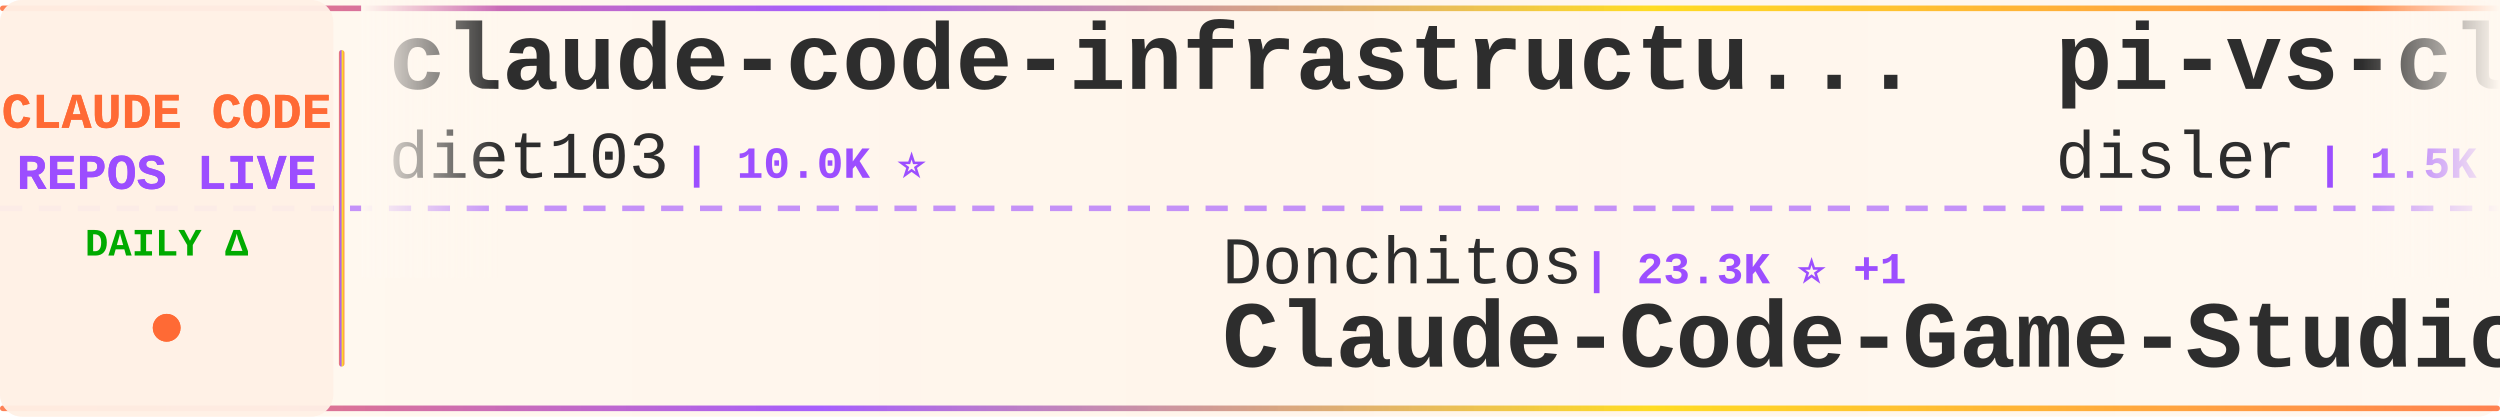
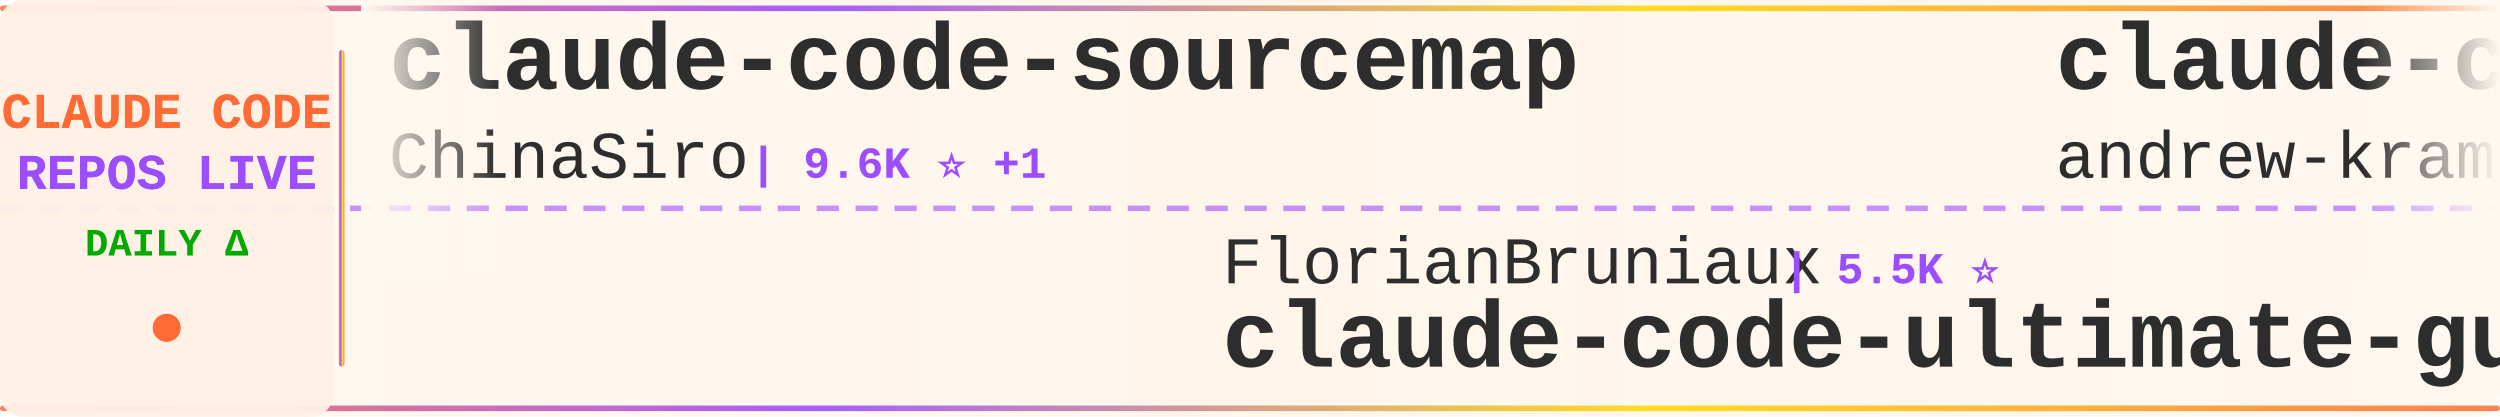
<svg xmlns="http://www.w3.org/2000/svg" width="900" height="150">
  <defs>
    <linearGradient id="tickerBg" x1="0%" y1="0%" x2="100%" y2="0%">
      <stop offset="0%" style="stop-color:#fff8f0;stop-opacity:0.98" />
      <stop offset="50%" style="stop-color:#fff5eb;stop-opacity:1" />
      <stop offset="100%" style="stop-color:#fff8f0;stop-opacity:0.98" />
    </linearGradient>
    <linearGradient id="borderGrad" x1="0%" y1="0%" x2="100%" y2="0%">
      <stop offset="0%" style="stop-color:#FF6B35;stop-opacity:0.85">
        <animate attributeName="stop-opacity" values="0.85;1;0.85" dur="2s" repeatCount="indefinite" />
      </stop>
      <stop offset="33%" style="stop-color:#9C4EFF;stop-opacity:0.9">
        <animate attributeName="stop-opacity" values="0.9;1;0.9" dur="2.2s" repeatCount="indefinite" />
      </stop>
      <stop offset="66%" style="stop-color:#FFD700;stop-opacity:0.85">
        <animate attributeName="stop-opacity" values="0.85;1;0.85" dur="1.8s" repeatCount="indefinite" />
      </stop>
      <stop offset="100%" style="stop-color:#FF6B35;stop-opacity:0.85">
        <animate attributeName="stop-opacity" values="0.85;1;0.85" dur="2s" repeatCount="indefinite" />
      </stop>
    </linearGradient>
    <filter id="textGlow">
      <feGaussianBlur stdDeviation="0.15" result="coloredBlur" />
      <feMerge>
        <feMergeNode in="coloredBlur" />
        <feMergeNode in="SourceGraphic" />
      </feMerge>
    </filter>
    <filter id="metricGlow">
      <feGaussianBlur stdDeviation="0.2" result="coloredBlur" />
      <feMerge>
        <feMergeNode in="coloredBlur" />
        <feMergeNode in="SourceGraphic" />
      </feMerge>
    </filter>
    <linearGradient id="leftFade" x1="0%" y1="0%" x2="100%" y2="0%">
      <stop offset="0%" style="stop-color:#fff8f0;stop-opacity:1" />
      <stop offset="100%" style="stop-color:#fff8f0;stop-opacity:0" />
    </linearGradient>
    <linearGradient id="rightFade" x1="0%" y1="0%" x2="100%" y2="0%">
      <stop offset="0%" style="stop-color:#fff8f0;stop-opacity:0" />
      <stop offset="100%" style="stop-color:#fff8f0;stop-opacity:1" />
    </linearGradient>
  </defs>
  <rect width="900" height="150" fill="url(#tickerBg)" rx="8" />
  <rect x="0" y="2" width="900" height="2" fill="url(#borderGrad)" rx="1" />
  <rect x="0" y="146" width="900" height="2" fill="url(#borderGrad)" rx="1" />
  <line x1="0" y1="75" x2="900" y2="75" stroke="#9C4EFF" stroke-width="2" stroke-dasharray="8 6" opacity="0.6" />
  <rect x="0" y="0" width="120" height="150" fill="#fff0e6" opacity="0.95" rx="8" />
  <text x="60" y="46" font-family="'Courier New', monospace" font-size="18" font-weight="bold" fill="#FF6B35" text-anchor="middle" filter="url(#textGlow)">
    CLAUDE CODE
  </text>
  <text x="60" y="68" font-family="'Courier New', monospace" font-size="18" font-weight="bold" fill="#9C4EFF" text-anchor="middle" filter="url(#textGlow)">
    REPOS LIVE
  </text>
  <text x="60" y="92" font-family="'Courier New', monospace" font-size="14" font-weight="bold" fill="#00aa00" text-anchor="middle">
    DAILY Δ
  </text>
  <circle cx="60" cy="118" r="5" fill="#FF6B35" filter="url(#metricGlow)">
    <animate attributeName="r" values="4;6;4" dur="1.5s" repeatCount="indefinite" />
    <animate attributeName="opacity" values="0.6;1;0.6" dur="1.5s" repeatCount="indefinite" />
  </circle>
  <rect x="122" y="18" width="2" height="114" fill="url(#borderGrad)" rx="1" />
  <clipPath id="tickerClip">
    <rect x="130" y="0" width="770" height="150" />
  </clipPath>
  <g clip-path="url(#tickerClip)">
    <g id="tickerItems">
      <animateTransform attributeName="transform" attributeType="XML" type="translate" from="0 0" to="-3000 0" dur="54s" repeatCount="indefinite" />
      <g transform="translate(0, 0)">
-         <text x="140" y="32" font-family="'Courier New', monospace" font-size="34" font-weight="bold" fill="#2d2d2d">claude-code-infrastructu...</text>
-         <text x="140" y="64" font-family="'Courier New', monospace" font-size="24" font-weight="normal" fill="#2d2d2d" opacity="1.0">diet103</text>
-         <text x="246" y="64" font-family="'Courier New', monospace" font-size="16" font-weight="bold" fill="#9C4EFF"> | 10.0K ⭐</text>
+         <text x="140" y="32" font-family="'Courier New', monospace" font-size="34" font-weight="bold" fill="#2d2d2d">claude-code-sourcemap</text>
+         <text x="140" y="64" font-family="'Courier New', monospace" font-size="24" font-weight="normal" fill="#2d2d2d" opacity="1.0">ChinaSiro</text>
+         <text x="270" y="64" font-family="'Courier New', monospace" font-size="16" font-weight="bold" fill="#9C4EFF"> | 9.6K ⭐ +1</text>
      </g>
      <g transform="translate(300, 0)">
-         <text x="140" y="102" font-family="'Courier New', monospace" font-size="24" font-weight="normal" fill="#2d2d2d" opacity="1.0">Donchitos</text>
-         <text x="270" y="102" font-family="'Courier New', monospace" font-size="16" font-weight="bold" fill="#9C4EFF"> | 23.3K ⭐ +1</text>
-         <text x="140" y="132" font-family="'Courier New', monospace" font-size="34" font-weight="bold" fill="#2d2d2d">Claude-Code-Game-Studios</text>
+         <text x="140" y="102" font-family="'Courier New', monospace" font-size="24" font-weight="normal" fill="#2d2d2d" opacity="1.0">FlorianBruniaux</text>
+         <text x="342" y="102" font-family="'Courier New', monospace" font-size="16" font-weight="bold" fill="#9C4EFF"> | 5.5K ⭐</text>
+         <text x="140" y="132" font-family="'Courier New', monospace" font-size="34" font-weight="bold" fill="#2d2d2d">claude-code-ultimate-gui...</text>
      </g>
      <g transform="translate(600, 0)">
-         <text x="140" y="32" font-family="'Courier New', monospace" font-size="34" font-weight="bold" fill="#2d2d2d">pi-vs-claude-code</text>
-         <text x="140" y="64" font-family="'Courier New', monospace" font-size="24" font-weight="normal" fill="#2d2d2d" opacity="1.0">disler</text>
-         <text x="234" y="64" font-family="'Courier New', monospace" font-size="16" font-weight="bold" fill="#9C4EFF"> | 1.5K ⭐ -1</text>
+         <text x="140" y="32" font-family="'Courier New', monospace" font-size="34" font-weight="bold" fill="#2d2d2d">claude-code-source-build</text>
+         <text x="140" y="64" font-family="'Courier New', monospace" font-size="24" font-weight="normal" fill="#2d2d2d" opacity="1.0">andrew-kramer-inno</text>
+         <text x="378" y="64" font-family="'Courier New', monospace" font-size="16" font-weight="bold" fill="#9C4EFF"> | 594 ⭐</text>
      </g>
      <g transform="translate(900, 0)">
-         <text x="140" y="102" font-family="'Courier New', monospace" font-size="24" font-weight="normal" fill="#2d2d2d" opacity="1.0">krusemediallc</text>
-         <text x="318" y="102" font-family="'Courier New', monospace" font-size="16" font-weight="bold" fill="#9C4EFF"> | 1.0K ⭐ +1</text>
-         <text x="140" y="132" font-family="'Courier New', monospace" font-size="34" font-weight="bold" fill="#2d2d2d">arcads-claude-code</text>
+         <text x="140" y="102" font-family="'Courier New', monospace" font-size="24" font-weight="normal" fill="#2d2d2d" opacity="1.0">sugyan</text>
+         <text x="234" y="102" font-family="'Courier New', monospace" font-size="16" font-weight="bold" fill="#9C4EFF"> | 1.1K ⭐</text>
+         <text x="140" y="132" font-family="'Courier New', monospace" font-size="34" font-weight="bold" fill="#2d2d2d">claude-code-webui</text>
      </g>
      <g transform="translate(1200, 0)">
-         <text x="140" y="32" font-family="'Courier New', monospace" font-size="34" font-weight="bold" fill="#2d2d2d">claude-code-prompts</text>
-         <text x="140" y="64" font-family="'Courier New', monospace" font-size="24" font-weight="normal" fill="#2d2d2d" opacity="1.0">repowise-dev</text>
-         <text x="306" y="64" font-family="'Courier New', monospace" font-size="16" font-weight="bold" fill="#9C4EFF"> | 1.2K ⭐</text>
+         <text x="140" y="32" font-family="'Courier New', monospace" font-size="34" font-weight="bold" fill="#2d2d2d">claude-code-rust</text>
+         <text x="140" y="64" font-family="'Courier New', monospace" font-size="24" font-weight="normal" fill="#2d2d2d" opacity="1.0">lorryjovens-hub</text>
+         <text x="342" y="64" font-family="'Courier New', monospace" font-size="16" font-weight="bold" fill="#9C4EFF"> | 1.7K ⭐ +1</text>
      </g>
      <g transform="translate(1500, 0)">
-         <text x="140" y="102" font-family="'Courier New', monospace" font-size="24" font-weight="normal" fill="#2d2d2d" opacity="1.0">1rgs</text>
-         <text x="210" y="102" font-family="'Courier New', monospace" font-size="16" font-weight="bold" fill="#9C4EFF"> | 3.7K ⭐</text>
-         <text x="140" y="132" font-family="'Courier New', monospace" font-size="34" font-weight="bold" fill="#2d2d2d">claude-code-proxy</text>
+         <text x="140" y="102" font-family="'Courier New', monospace" font-size="24" font-weight="normal" fill="#2d2d2d" opacity="1.0">darcyegb</text>
+         <text x="258" y="102" font-family="'Courier New', monospace" font-size="16" font-weight="bold" fill="#9C4EFF"> | 749 ⭐</text>
+         <text x="140" y="132" font-family="'Courier New', monospace" font-size="34" font-weight="bold" fill="#2d2d2d">ClaudeCodeAgents</text>
      </g>
      <g transform="translate(1800, 0)">
-         <text x="140" y="32" font-family="'Courier New', monospace" font-size="34" font-weight="bold" fill="#2d2d2d">claude-code-base-action</text>
-         <text x="140" y="64" font-family="'Courier New', monospace" font-size="24" font-weight="normal" fill="#2d2d2d" opacity="1.0">anthropics</text>
-         <text x="282" y="64" font-family="'Courier New', monospace" font-size="16" font-weight="bold" fill="#9C4EFF"> | 921 ⭐</text>
+         <text x="140" y="32" font-family="'Courier New', monospace" font-size="34" font-weight="bold" fill="#2d2d2d">claude-code-workflows</text>
+         <text x="140" y="64" font-family="'Courier New', monospace" font-size="24" font-weight="normal" fill="#2d2d2d" opacity="1.0">OneRedOak</text>
+         <text x="270" y="64" font-family="'Courier New', monospace" font-size="16" font-weight="bold" fill="#9C4EFF"> | 3.9K ⭐ +1</text>
      </g>
      <g transform="translate(2100, 0)">
-         <text x="140" y="102" font-family="'Courier New', monospace" font-size="24" font-weight="normal" fill="#2d2d2d" opacity="1.0">chauncygu</text>
-         <text x="270" y="102" font-family="'Courier New', monospace" font-size="16" font-weight="bold" fill="#9C4EFF"> | 2.8K ⭐</text>
-         <text x="140" y="132" font-family="'Courier New', monospace" font-size="34" font-weight="bold" fill="#2d2d2d">collection-claude-code-s...</text>
+         <text x="140" y="102" font-family="'Courier New', monospace" font-size="24" font-weight="normal" fill="#2d2d2d" opacity="1.0">multica-ai</text>
+         <text x="282" y="102" font-family="'Courier New', monospace" font-size="16" font-weight="bold" fill="#9C4EFF"> | 195.7K ⭐ +44</text>
+         <text x="140" y="132" font-family="'Courier New', monospace" font-size="34" font-weight="bold" fill="#2d2d2d">andrej-karpathy-skills</text>
      </g>
      <g transform="translate(2400, 0)">
-         <text x="140" y="32" font-family="'Courier New', monospace" font-size="34" font-weight="bold" fill="#2d2d2d">Claude-Code</text>
-         <text x="140" y="64" font-family="'Courier New', monospace" font-size="24" font-weight="normal" fill="#2d2d2d" opacity="1.0">OrcaWhisper</text>
-         <text x="294" y="64" font-family="'Courier New', monospace" font-size="16" font-weight="bold" fill="#9C4EFF"> | 86 ⭐</text>
+         <text x="140" y="32" font-family="'Courier New', monospace" font-size="34" font-weight="bold" fill="#2d2d2d">awesome-claude-code-tool...</text>
+         <text x="140" y="64" font-family="'Courier New', monospace" font-size="24" font-weight="normal" fill="#2d2d2d" opacity="1.0">rohitg00</text>
+         <text x="258" y="64" font-family="'Courier New', monospace" font-size="16" font-weight="bold" fill="#9C4EFF"> | 2.4K ⭐ +1</text>
      </g>
      <g transform="translate(2700, 0)">
-         <text x="140" y="102" font-family="'Courier New', monospace" font-size="24" font-weight="normal" fill="#2d2d2d" opacity="1.0">oboard</text>
-         <text x="234" y="102" font-family="'Courier New', monospace" font-size="16" font-weight="bold" fill="#9C4EFF"> | 3.3K ⭐</text>
-         <text x="140" y="132" font-family="'Courier New', monospace" font-size="34" font-weight="bold" fill="#2d2d2d">claude-code-rev</text>
+         <text x="140" y="102" font-family="'Courier New', monospace" font-size="24" font-weight="normal" fill="#2d2d2d" opacity="1.0">guanshan</text>
+         <text x="258" y="102" font-family="'Courier New', monospace" font-size="16" font-weight="bold" fill="#9C4EFF"> | 61 ⭐</text>
+         <text x="140" y="132" font-family="'Courier New', monospace" font-size="34" font-weight="bold" fill="#2d2d2d">ClaudeCode</text>
      </g>
      <g transform="translate(3000, 0)">
-         <text x="140" y="32" font-family="'Courier New', monospace" font-size="34" font-weight="bold" fill="#2d2d2d">claude-code-infrastructu...</text>
-         <text x="140" y="64" font-family="'Courier New', monospace" font-size="24" font-weight="normal" fill="#2d2d2d" opacity="1.0">diet103</text>
-         <text x="246" y="64" font-family="'Courier New', monospace" font-size="16" font-weight="bold" fill="#9C4EFF"> | 10.0K ⭐</text>
+         <text x="140" y="32" font-family="'Courier New', monospace" font-size="34" font-weight="bold" fill="#2d2d2d">claude-code-sourcemap</text>
+         <text x="140" y="64" font-family="'Courier New', monospace" font-size="24" font-weight="normal" fill="#2d2d2d" opacity="1.0">ChinaSiro</text>
+         <text x="270" y="64" font-family="'Courier New', monospace" font-size="16" font-weight="bold" fill="#9C4EFF"> | 9.6K ⭐ +1</text>
      </g>
      <g transform="translate(3300, 0)">
-         <text x="140" y="102" font-family="'Courier New', monospace" font-size="24" font-weight="normal" fill="#2d2d2d" opacity="1.0">Donchitos</text>
-         <text x="270" y="102" font-family="'Courier New', monospace" font-size="16" font-weight="bold" fill="#9C4EFF"> | 23.3K ⭐ +1</text>
-         <text x="140" y="132" font-family="'Courier New', monospace" font-size="34" font-weight="bold" fill="#2d2d2d">Claude-Code-Game-Studios</text>
+         <text x="140" y="102" font-family="'Courier New', monospace" font-size="24" font-weight="normal" fill="#2d2d2d" opacity="1.0">FlorianBruniaux</text>
+         <text x="342" y="102" font-family="'Courier New', monospace" font-size="16" font-weight="bold" fill="#9C4EFF"> | 5.5K ⭐</text>
+         <text x="140" y="132" font-family="'Courier New', monospace" font-size="34" font-weight="bold" fill="#2d2d2d">claude-code-ultimate-gui...</text>
      </g>
      <g transform="translate(3600, 0)">
-         <text x="140" y="32" font-family="'Courier New', monospace" font-size="34" font-weight="bold" fill="#2d2d2d">pi-vs-claude-code</text>
-         <text x="140" y="64" font-family="'Courier New', monospace" font-size="24" font-weight="normal" fill="#2d2d2d" opacity="1.0">disler</text>
-         <text x="234" y="64" font-family="'Courier New', monospace" font-size="16" font-weight="bold" fill="#9C4EFF"> | 1.5K ⭐ -1</text>
+         <text x="140" y="32" font-family="'Courier New', monospace" font-size="34" font-weight="bold" fill="#2d2d2d">claude-code-source-build</text>
+         <text x="140" y="64" font-family="'Courier New', monospace" font-size="24" font-weight="normal" fill="#2d2d2d" opacity="1.0">andrew-kramer-inno</text>
+         <text x="378" y="64" font-family="'Courier New', monospace" font-size="16" font-weight="bold" fill="#9C4EFF"> | 594 ⭐</text>
      </g>
      <g transform="translate(3900, 0)">
-         <text x="140" y="102" font-family="'Courier New', monospace" font-size="24" font-weight="normal" fill="#2d2d2d" opacity="1.0">krusemediallc</text>
-         <text x="318" y="102" font-family="'Courier New', monospace" font-size="16" font-weight="bold" fill="#9C4EFF"> | 1.0K ⭐ +1</text>
-         <text x="140" y="132" font-family="'Courier New', monospace" font-size="34" font-weight="bold" fill="#2d2d2d">arcads-claude-code</text>
+         <text x="140" y="102" font-family="'Courier New', monospace" font-size="24" font-weight="normal" fill="#2d2d2d" opacity="1.0">sugyan</text>
+         <text x="234" y="102" font-family="'Courier New', monospace" font-size="16" font-weight="bold" fill="#9C4EFF"> | 1.1K ⭐</text>
+         <text x="140" y="132" font-family="'Courier New', monospace" font-size="34" font-weight="bold" fill="#2d2d2d">claude-code-webui</text>
      </g>
    </g>
  </g>
  <rect x="130" y="0" width="50" height="100" fill="url(#leftFade)" />
  <rect x="850" y="0" width="50" height="100" fill="url(#rightFade)" />
</svg>
